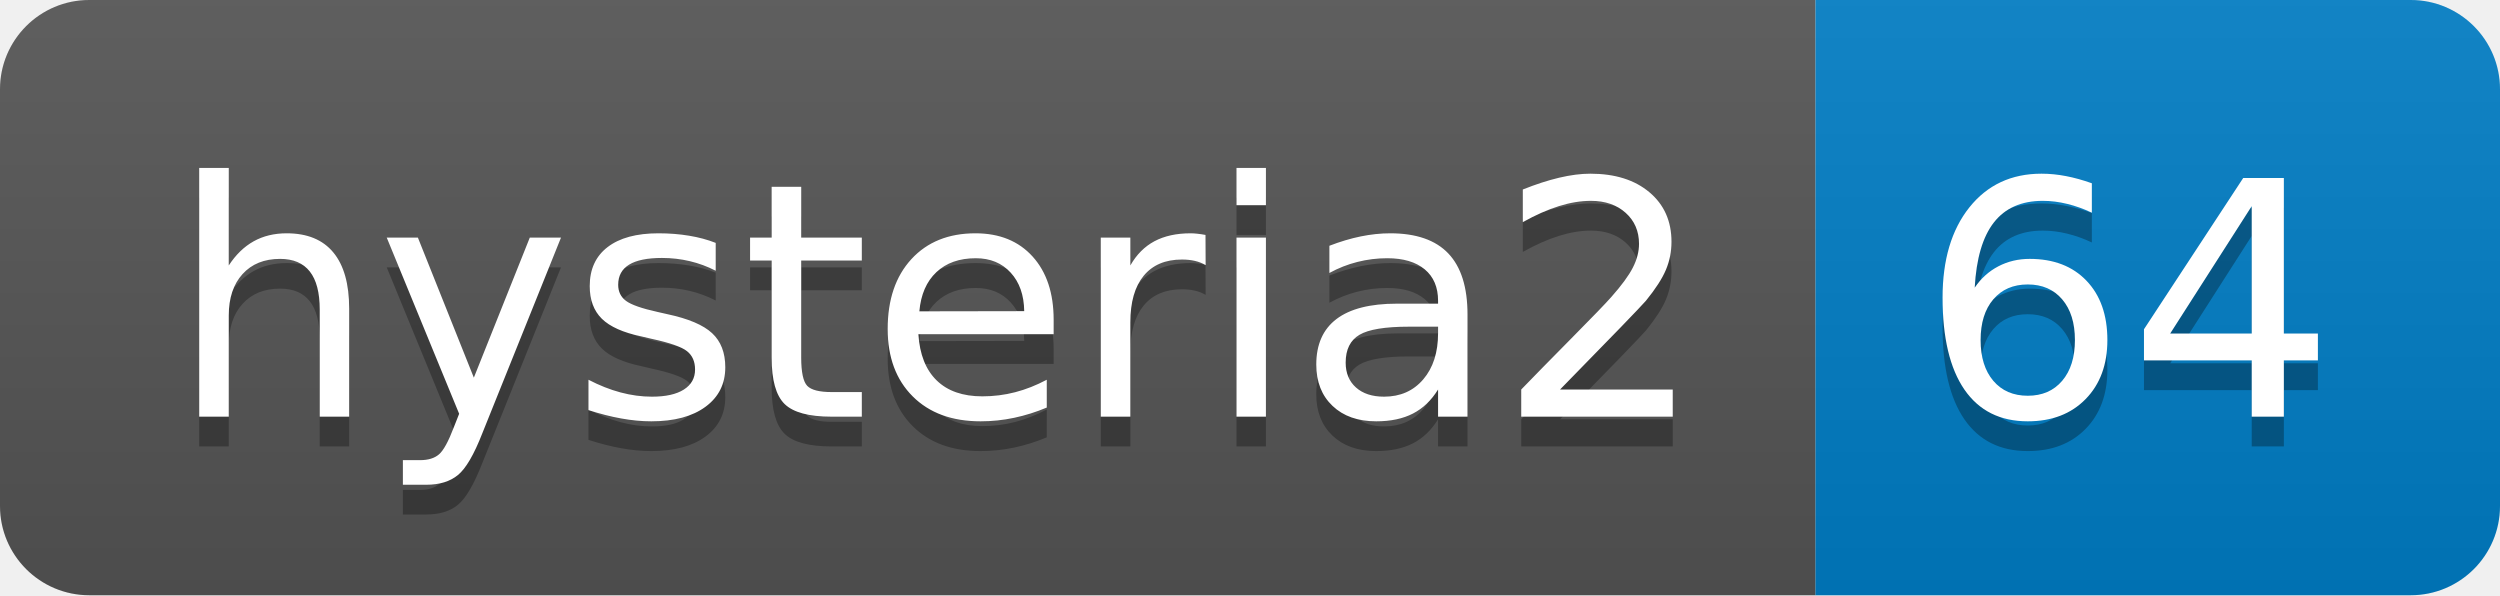
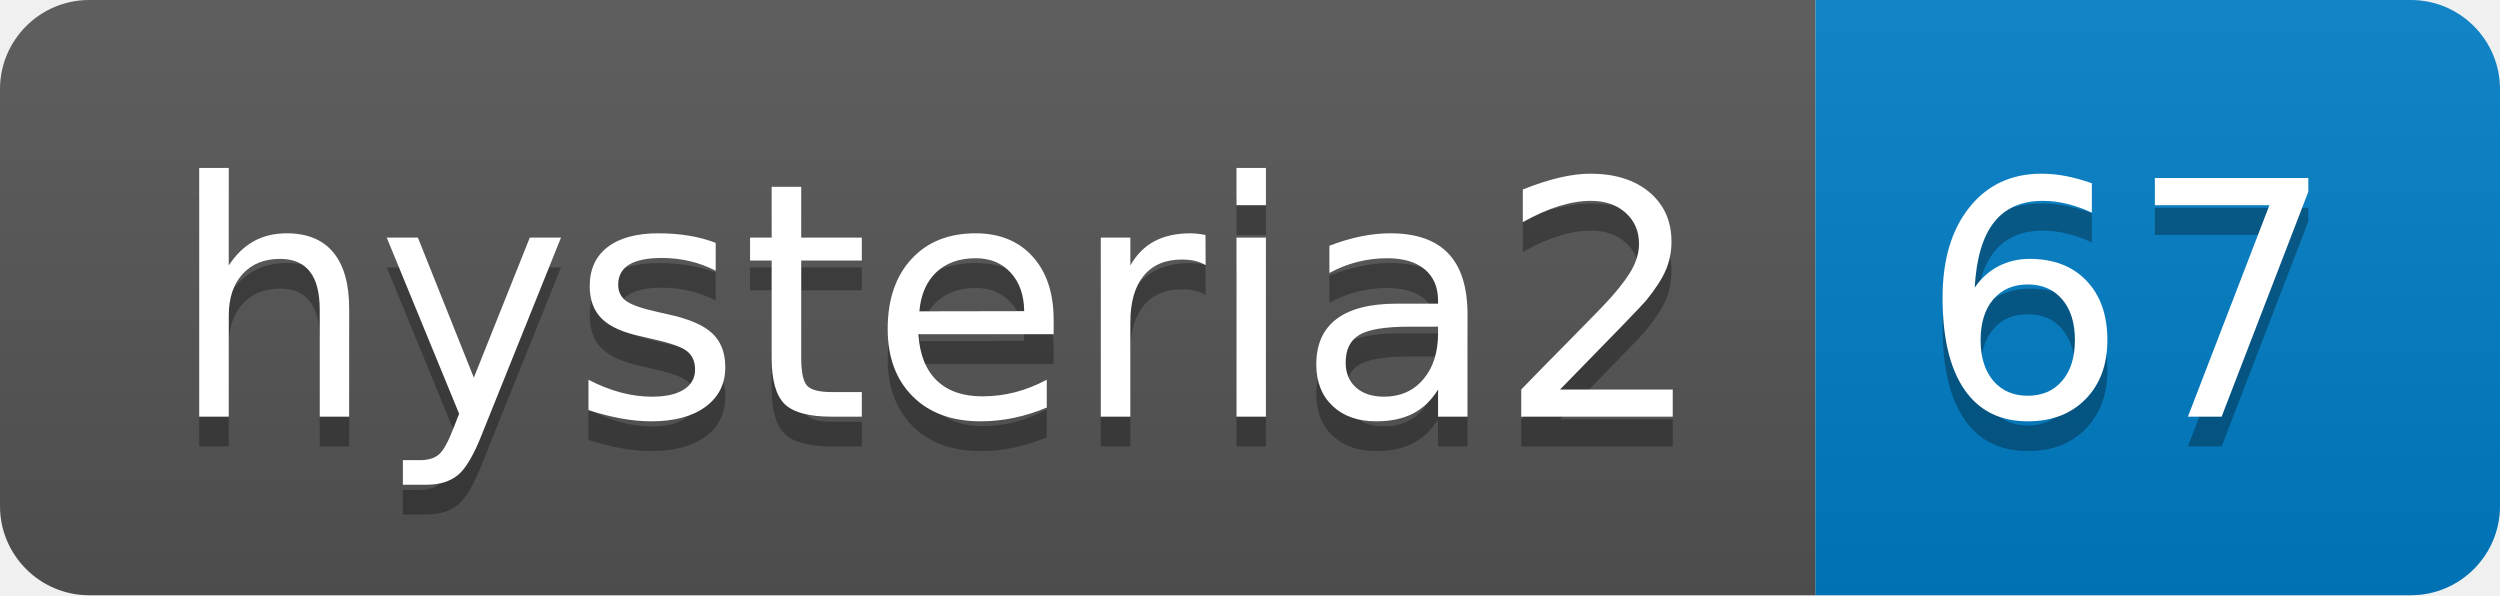
- <svg xmlns="http://www.w3.org/2000/svg" width="84" height="20" role="img" aria-label="hysteria2: 64">
+ <svg xmlns="http://www.w3.org/2000/svg" width="84" height="20" role="img" aria-label="hysteria2: 67">
  <linearGradient id="s" x2="0" y2="100%">
    <stop offset="0" stop-color="#bbb" stop-opacity=".1" />
    <stop offset="1" stop-opacity=".1" />
  </linearGradient>
  <clipPath id="r">
    <rect width="84" height="20" rx="3" fill="#fff" />
  </clipPath>
  <g clip-path="url(#r)">
    <rect width="61" height="20" fill="#555" />
    <rect x="61" width="23" height="20" fill="#007ec6" />
    <rect width="84" height="20" fill="url(#s)" />
  </g>
  <g fill="#fff" text-anchor="middle" font-family="Verdana,Geneva,DejaVu Sans,sans-serif" text-rendering="geometricPrecision" font-size="110">
    <text aria-hidden="true" x="315" y="150" fill="#010101" fill-opacity=".3" transform="scale(.1)" textLength="510">hysteria2</text>
    <text x="315" y="140" transform="scale(.1)" fill="#fff" textLength="510">hysteria2</text>
-     <text aria-hidden="true" x="715" y="150" fill="#010101" fill-opacity=".3" transform="scale(.1)" textLength="130">64</text>
-     <text x="715" y="140" transform="scale(.1)" fill="#fff" textLength="130">64</text>
+     <text aria-hidden="true" x="715" y="150" fill="#010101" fill-opacity=".3" transform="scale(.1)" textLength="130">67</text>
+     <text x="715" y="140" transform="scale(.1)" fill="#fff" textLength="130">67</text>
  </g>
</svg>
